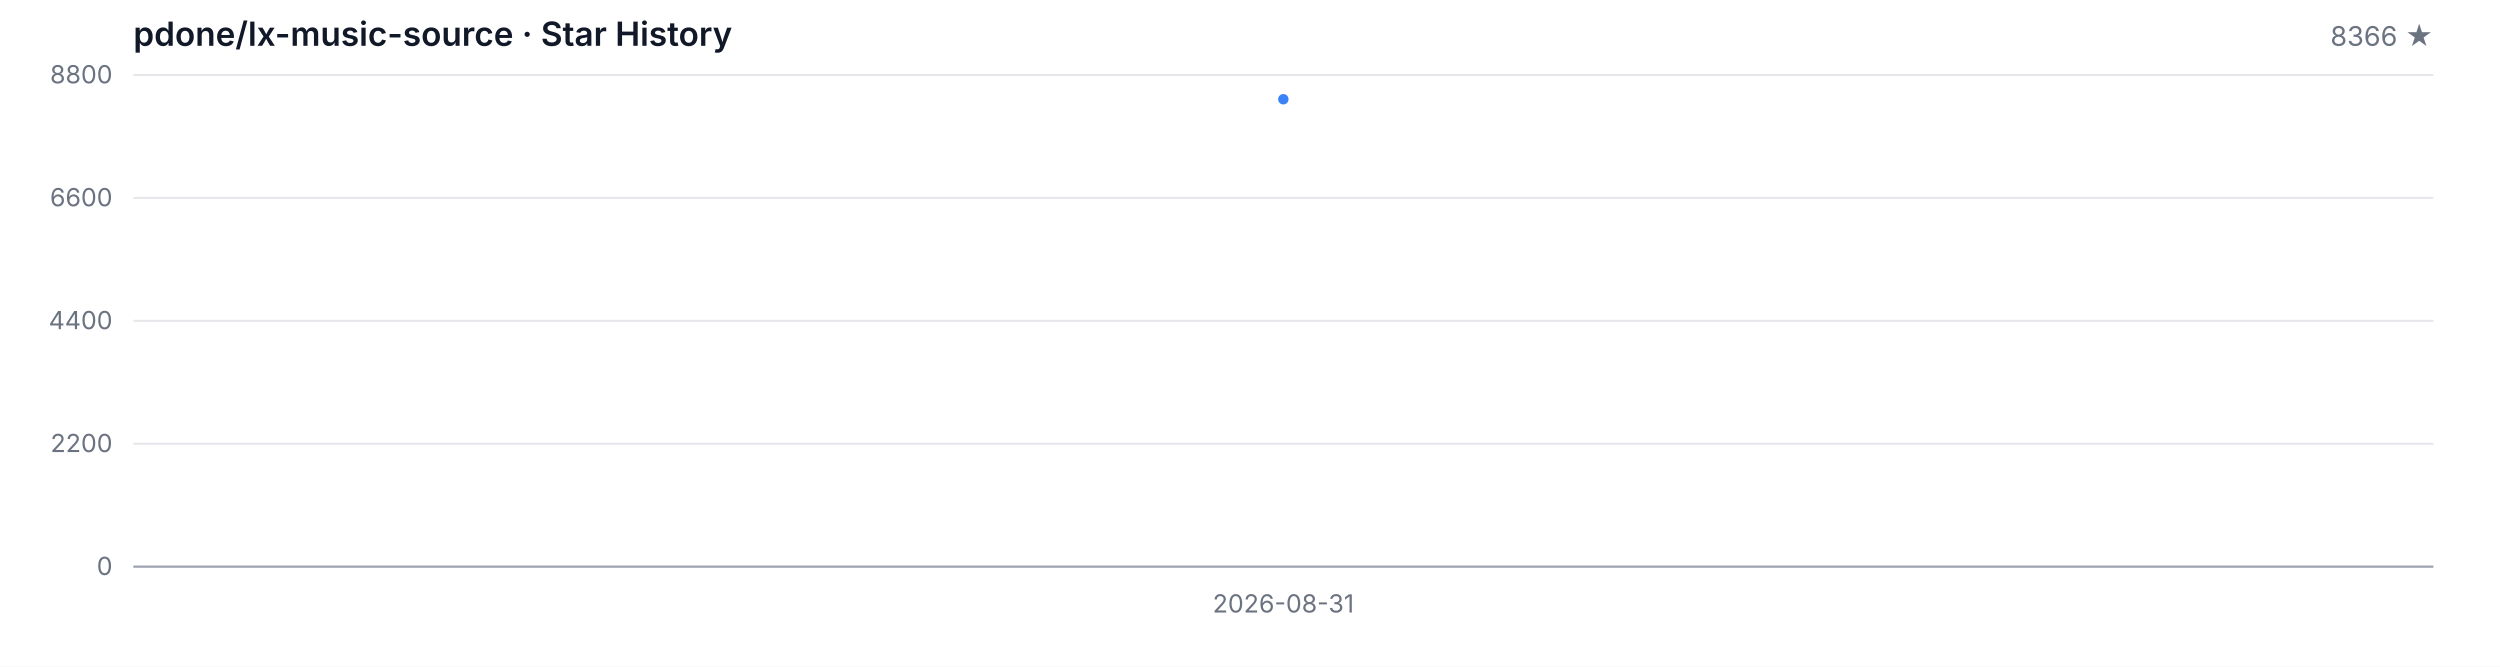
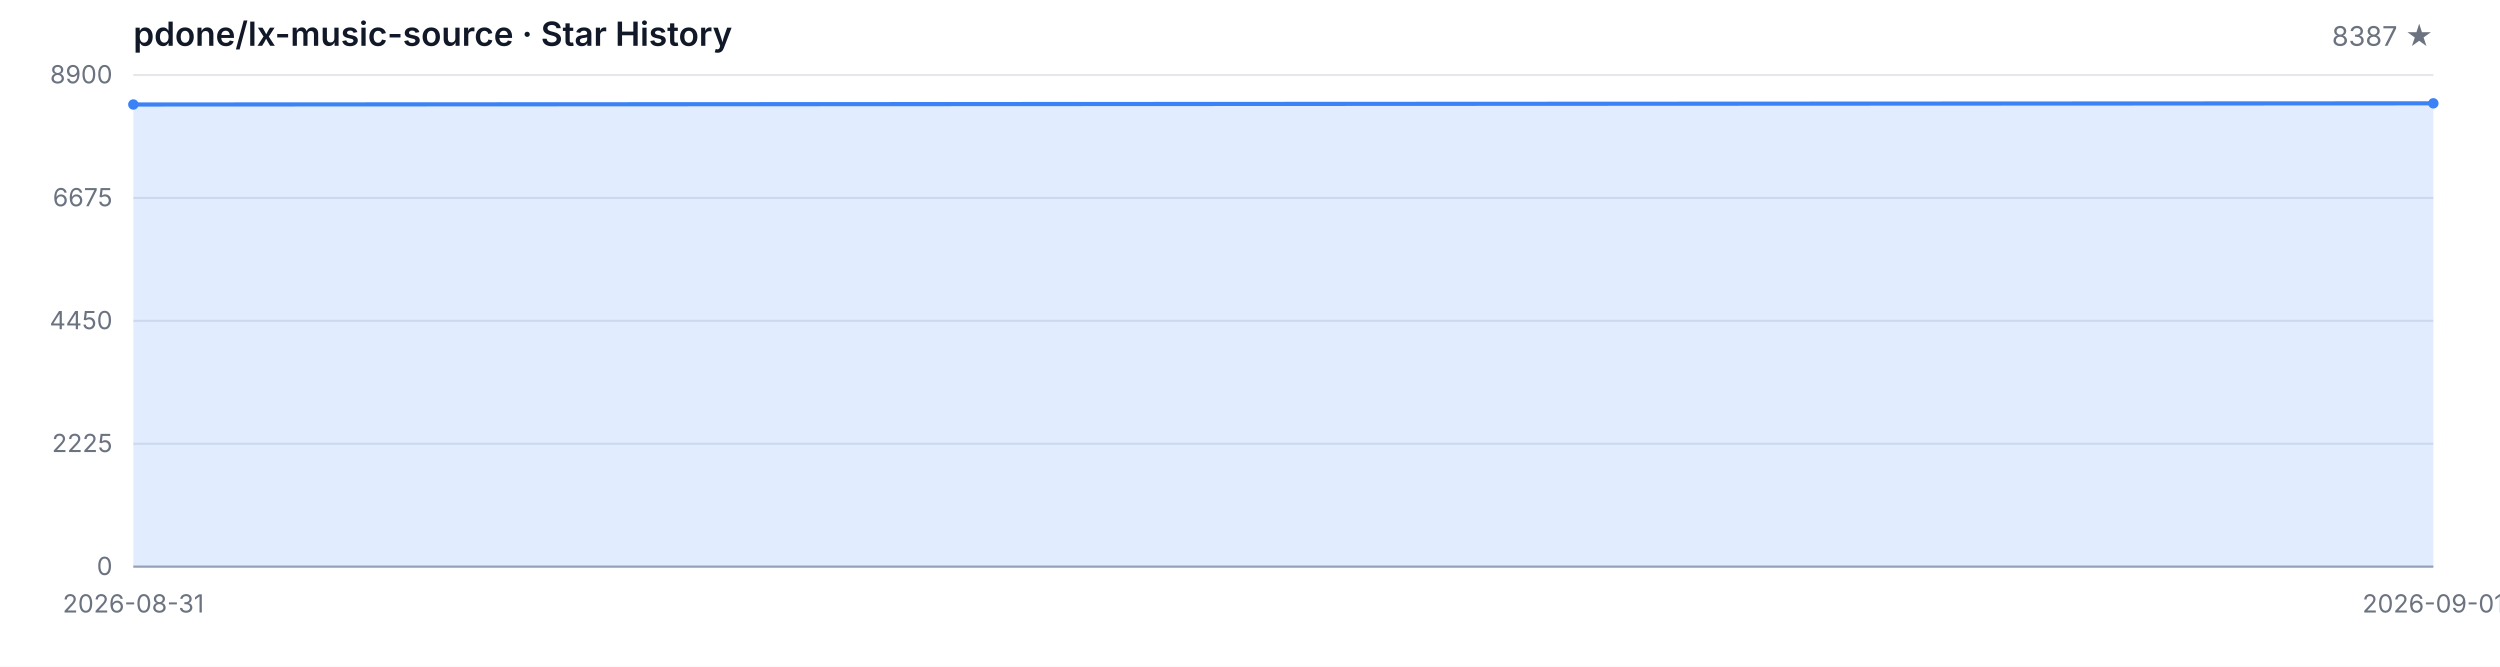
<svg xmlns="http://www.w3.org/2000/svg" width="1200" height="320" viewBox="0 0 1200 320" role="img" aria-label="Star History">
  <style>
  .bg { fill: #ffffff; }
  .grid { stroke: #e5e7eb; stroke-width: 1; }
  .axis { stroke: #9ca3af; stroke-width: 1; }
  .area { fill: rgba(59, 130, 246, 0.15); }
  .line { fill: none; stroke: #3b82f6; stroke-width: 2; stroke-linejoin: round; stroke-linecap: round; }
  .dot { fill: #3b82f6; }
  .tlabel { fill: #6b7280; font-family: -apple-system, BlinkMacSystemFont, 'Segoe UI', sans-serif; font-size: 12px; }
  .title { fill: #111827; font-family: -apple-system, BlinkMacSystemFont, 'Segoe UI', sans-serif; font-size: 16px; font-weight: 600; }
  .subtitle { fill: #6b7280; font-family: -apple-system, BlinkMacSystemFont, 'Segoe UI', sans-serif; font-size: 13px; }
  @media (prefers-color-scheme: dark) {
    .bg { fill: #0d1117; }
    .grid { stroke: #21262d; }
    .axis { stroke: #484f58; }
    .area { fill: rgba(58, 132, 255, 0.18); }
    .line { stroke: #58a6ff; }
    .dot { fill: #58a6ff; }
    .tlabel { fill: #8b949e; }
    .title { fill: #c9d1d9; }
    .subtitle { fill: #8b949e; }
  }
</style>
  <rect class="bg" width="1200" height="320" />
  <text class="title" x="64" y="22">pdone/lx-music-source · Star History</text>
-   <text class="subtitle" x="1168" y="22" text-anchor="end">8366 ★</text>
+   <text class="subtitle" x="1168" y="22" text-anchor="end">8387 ★</text>
  <line class="grid" x1="64" y1="272.00" x2="1168" y2="272.00" />
  <line class="grid" x1="64" y1="213.00" x2="1168" y2="213.00" />
  <line class="grid" x1="64" y1="154.00" x2="1168" y2="154.00" />
  <line class="grid" x1="64" y1="95.00" x2="1168" y2="95.00" />
  <line class="grid" x1="64" y1="36.00" x2="1168" y2="36.00" />
  <text class="tlabel" x="54" y="276.00" text-anchor="end">0</text>
-   <text class="tlabel" x="54" y="217.00" text-anchor="end">2200</text>
-   <text class="tlabel" x="54" y="158.00" text-anchor="end">4400</text>
-   <text class="tlabel" x="54" y="99.00" text-anchor="end">6600</text>
-   <text class="tlabel" x="54" y="40.00" text-anchor="end">8800</text>
+   <text class="tlabel" x="54" y="217.00" text-anchor="end">2225</text>
+   <text class="tlabel" x="54" y="158.00" text-anchor="end">4450</text>
+   <text class="tlabel" x="54" y="99.00" text-anchor="end">6675</text>
+   <text class="tlabel" x="54" y="40.00" text-anchor="end">8900</text>
  <line class="axis" x1="64" y1="272" x2="1168" y2="272" />
-   <path class="area" d="M 616.00 272.00 L 616.00 47.64 L 616.00 272.00 Z" />
-   <path class="line" d="M 616.00 47.64" />
-   <circle class="dot" cx="616.00" cy="47.64" r="2.5" />
-   <text class="tlabel" x="616.00" y="294" text-anchor="middle">2026-08-31</text>
+   <path class="area" d="M 64.00 272.00 L 64.00 50.16 L 1168.00 49.60 L 1168.00 272.00 Z" />
+   <path class="line" d="M 64.00 50.16 L 1168.00 49.60" />
+   <circle class="dot" cx="64.00" cy="50.16" r="2.5" />
+   <circle class="dot" cx="1168.00" cy="49.60" r="2.5" />
+   <text class="tlabel" x="64.00" y="294" text-anchor="middle">2026-08-31</text>
+   <text class="tlabel" x="1168.00" y="294" text-anchor="middle">2026-09-01</text>
</svg>
